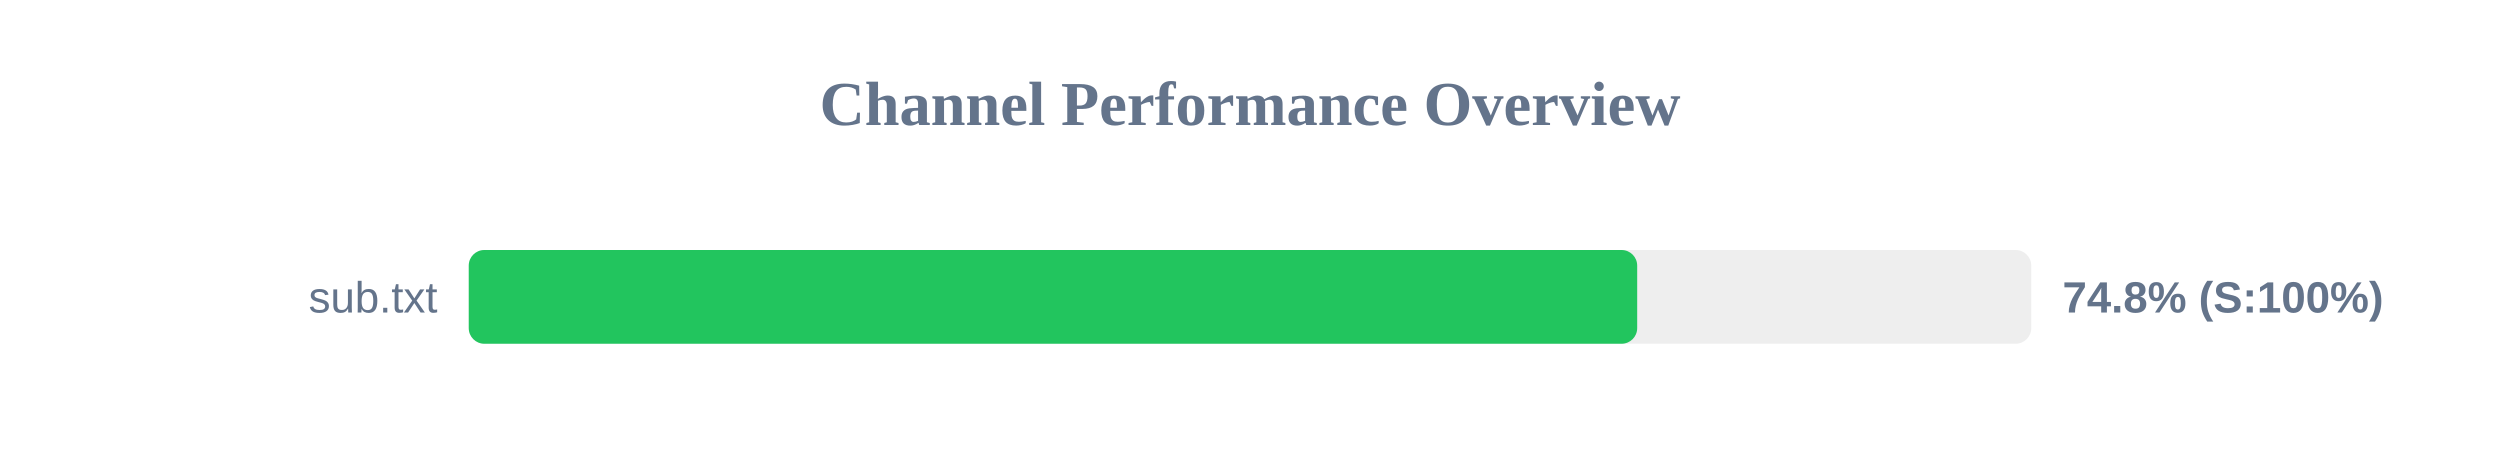
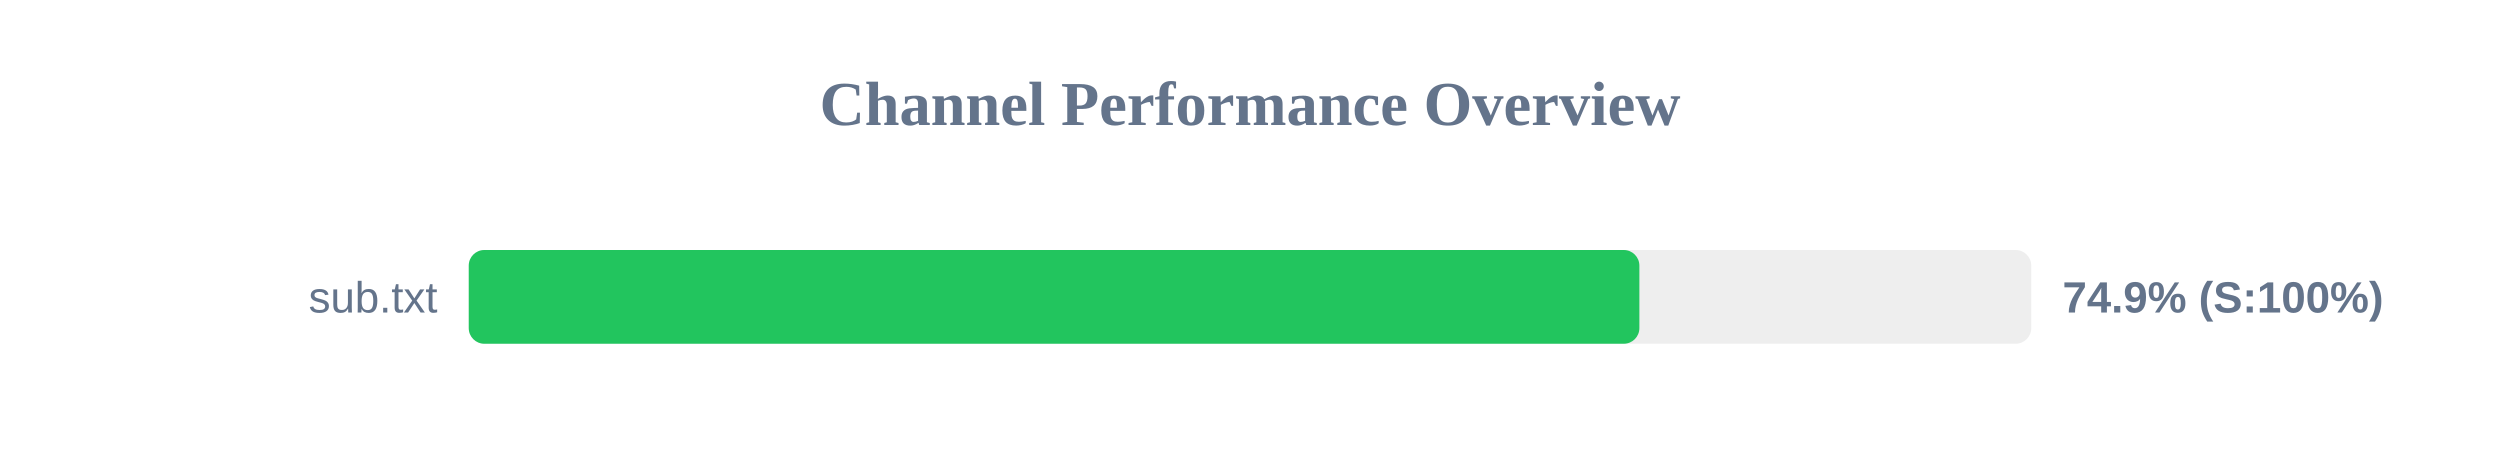
<svg xmlns="http://www.w3.org/2000/svg" width="800" height="150" version="1.1">
  <style>
        .row { font: 14px Arial; fill: #64748b; }
        .score { font: bold 14px Arial; fill: #64748b; }
    </style>
  <text x="400" y="40" text-anchor="middle" font-size="20px" font-weight="bold" fill="#64748b">Channel Performance Overview</text>
  <rect x="150" y="80" width="500" height="30" fill="#eee" rx="5" />
-   <rect x="150" y="80" width="373.9" height="30" fill="#22c55e" rx="5" />
+   <rect x="150" y="80" width="374.6" height="30" fill="#22c55e" rx="5" />
  <text x="140" y="100" text-anchor="end" class="row">sub.txt</text>
-   <text x="660" y="100" text-anchor="start" class="score">74.8% (S:100%)</text>
+   <text x="660" y="100" text-anchor="start" class="score">74.9% (S:100%)</text>
</svg>
